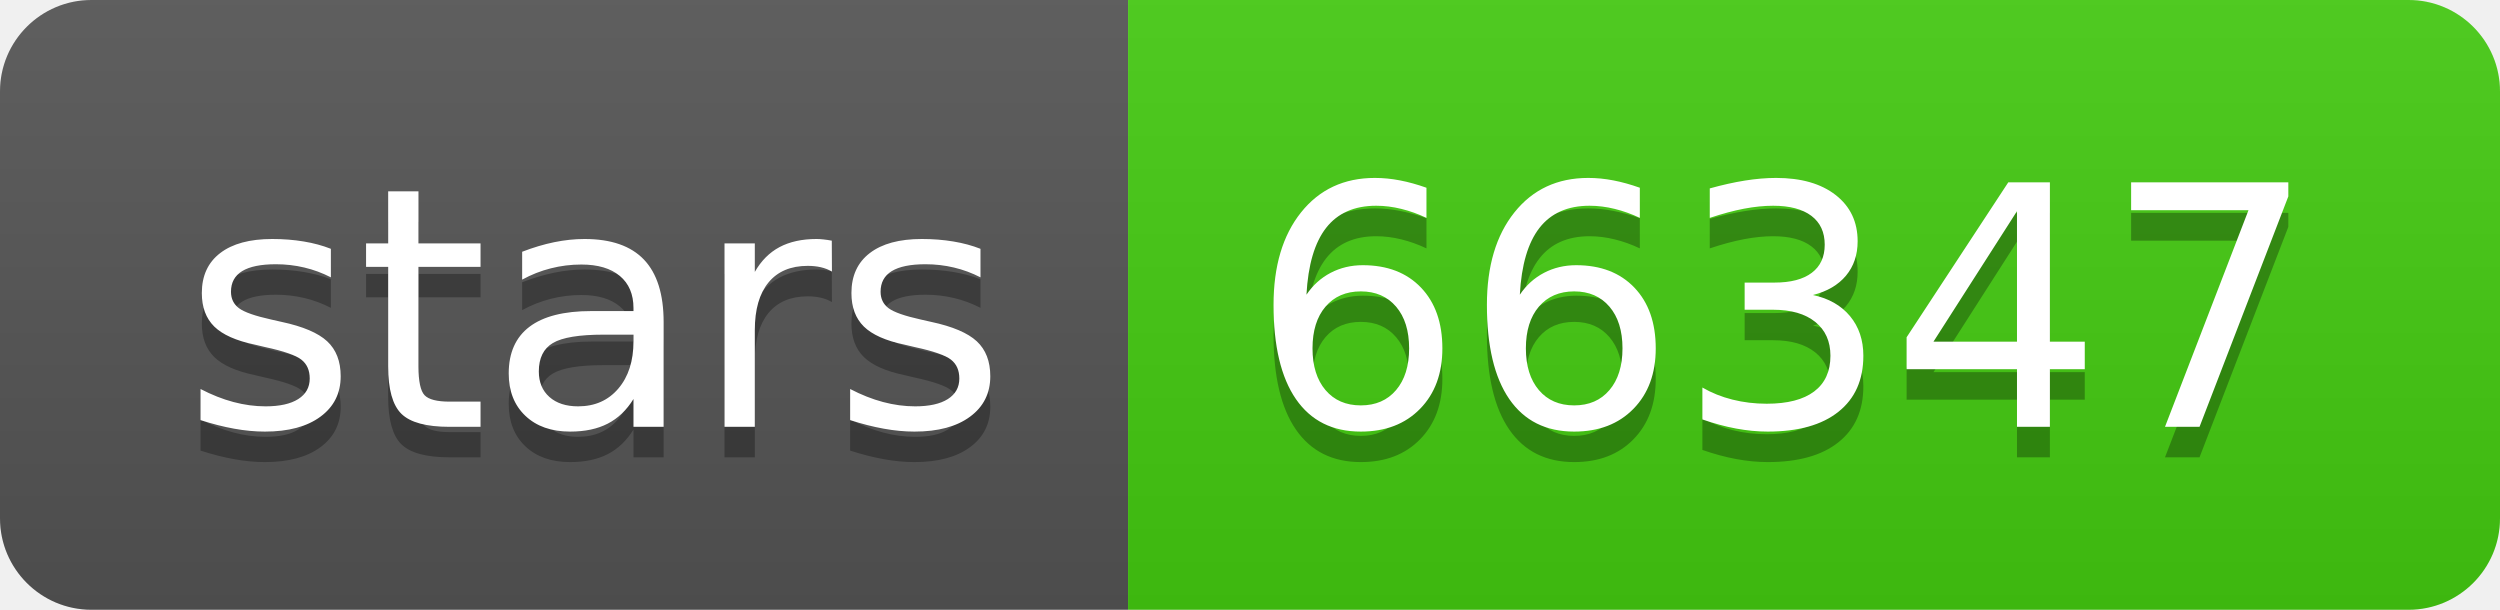
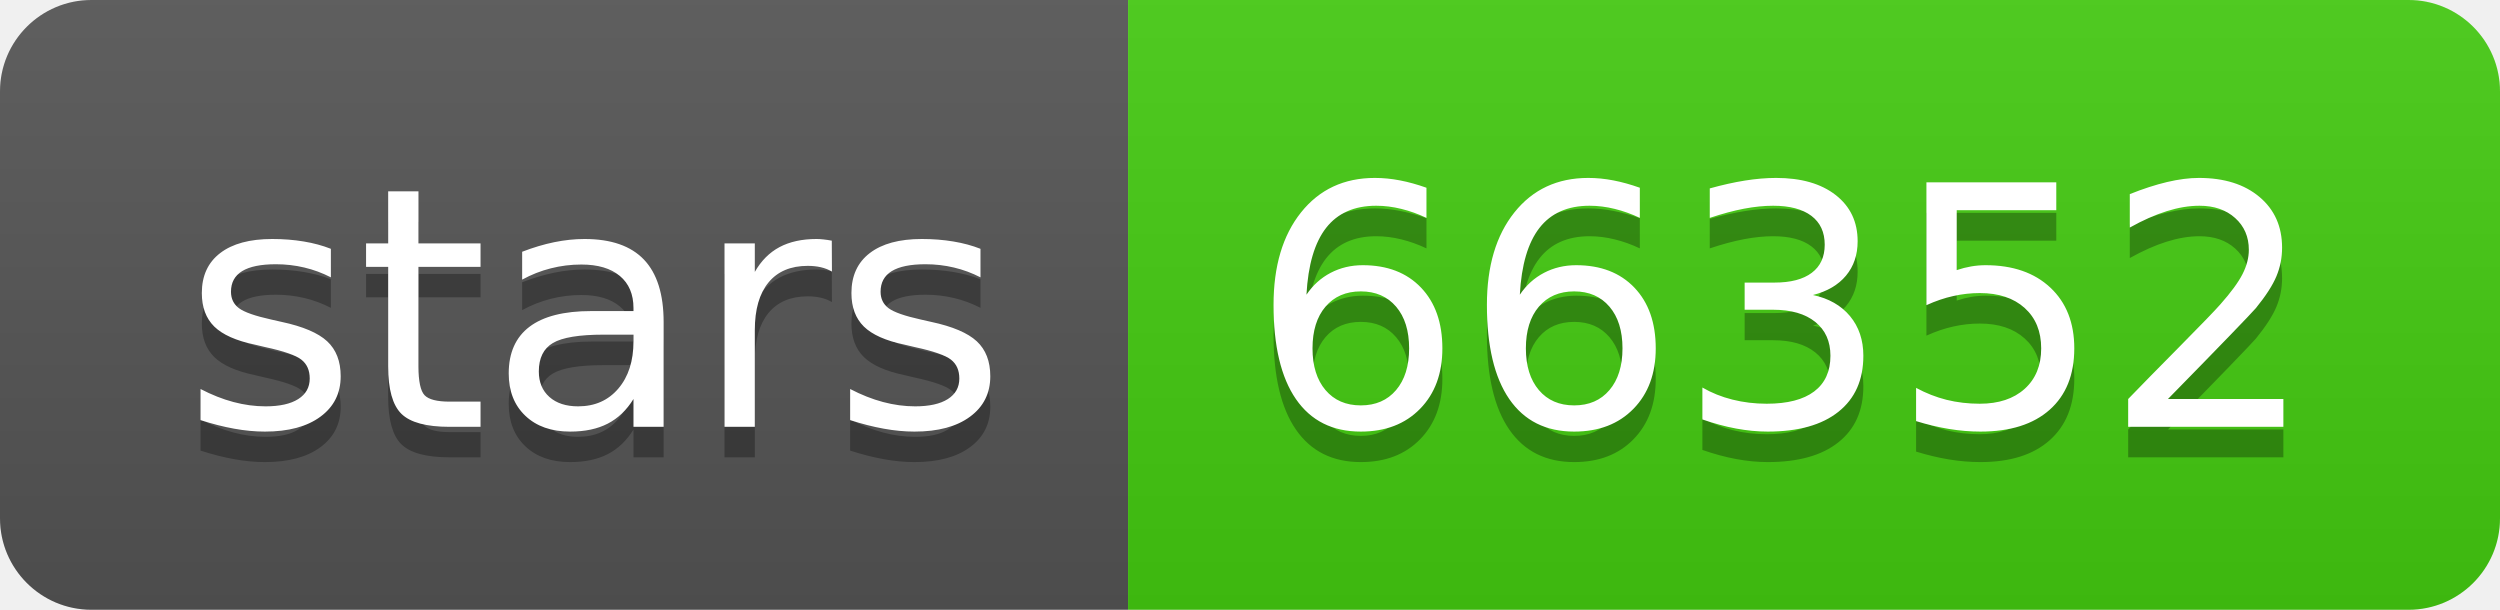
- <svg xmlns="http://www.w3.org/2000/svg" width="82" height="20" role="img" aria-label="stars: 66347">
+ <svg xmlns="http://www.w3.org/2000/svg" width="82" height="20" role="img" aria-label="stars: 66352">
  <linearGradient id="s" x2="0" y2="100%">
    <stop offset="0" stop-color="#bbb" stop-opacity=".1" />
    <stop offset="1" stop-opacity=".1" />
  </linearGradient>
  <clipPath id="r">
    <rect width="82" height="20" rx="3" fill="#fff" />
  </clipPath>
  <g clip-path="url(#r)">
    <rect width="37" height="20" fill="#555" />
    <rect x="37" width="45" height="20" fill="#4c1" />
    <rect width="82" height="20" fill="url(#s)" />
  </g>
  <g fill="#fff" text-anchor="middle" font-family="Verdana,Geneva,DejaVu Sans,sans-serif" text-rendering="geometricPrecision" font-size="110">
    <text aria-hidden="true" x="195" y="150" fill="#010101" fill-opacity=".3" transform="scale(.1)" textLength="270">stars</text>
    <text x="195" y="140" transform="scale(.1)" fill="#fff" textLength="270">stars</text>
-     <text aria-hidden="true" x="585" y="150" fill="#010101" fill-opacity=".3" transform="scale(.1)" textLength="350">66347</text>
-     <text x="585" y="140" transform="scale(.1)" fill="#fff" textLength="350">66347</text>
+     <text aria-hidden="true" x="585" y="150" fill="#010101" fill-opacity=".3" transform="scale(.1)" textLength="350">66352</text>
+     <text x="585" y="140" transform="scale(.1)" fill="#fff" textLength="350">66352</text>
  </g>
</svg>
